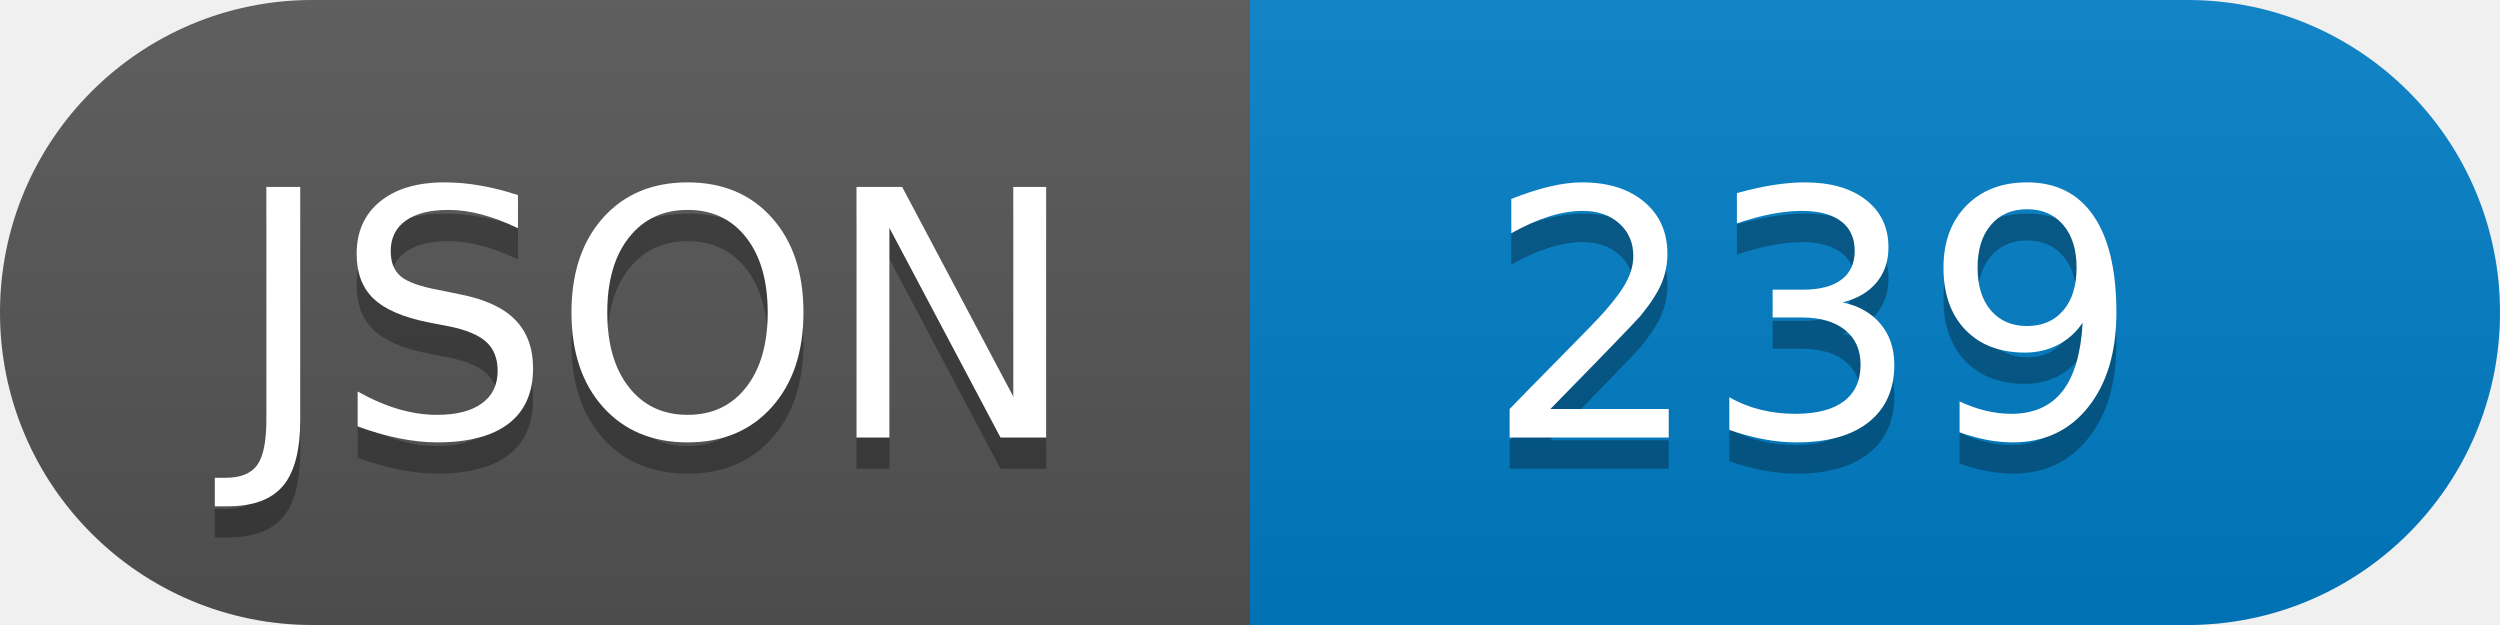
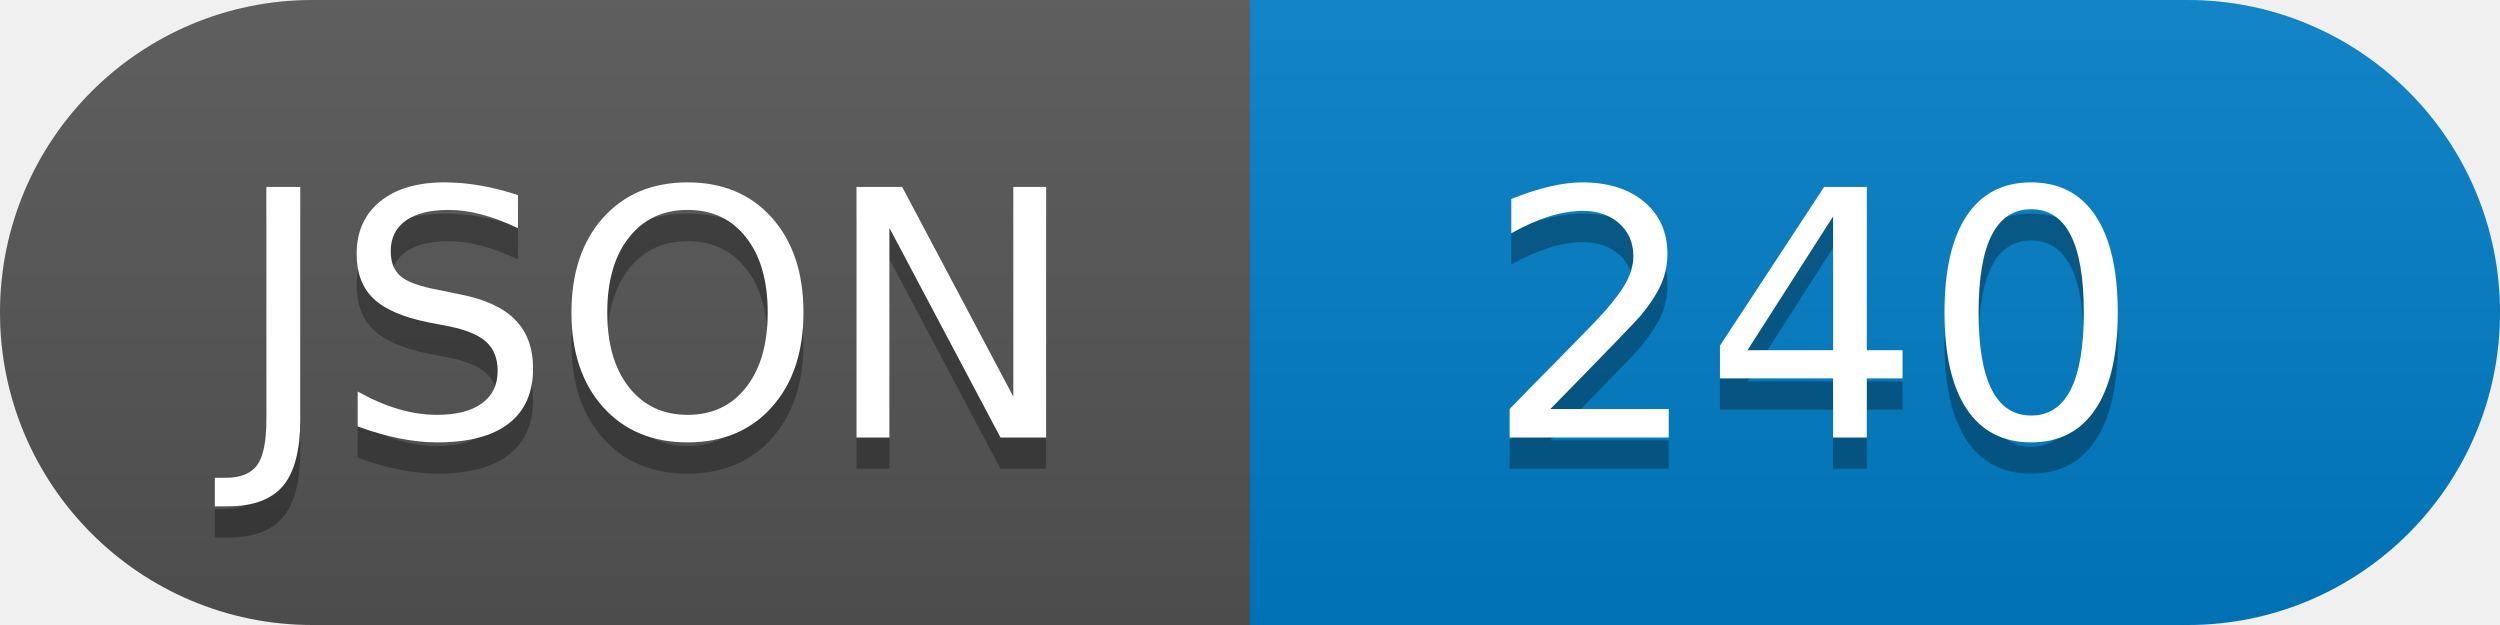
<svg xmlns="http://www.w3.org/2000/svg" width="80" height="20" role="img" aria-label="JSON">
  <linearGradient id="s" x2="0" y2="100%">
    <stop offset="0" stop-color="#bbb" stop-opacity=".1" />
    <stop offset="1" stop-opacity=".1" />
  </linearGradient>
  <clipPath id="r">
    <rect width="80" height="20" rx="10" fill="#fff" />
  </clipPath>
  <g clip-path="url(#r)">
    <rect width="40" height="20" fill="#555" />
    <rect x="40" width="40" height="20" fill="#007ec6" />
    <rect width="80" height="20" fill="url(#s)" />
  </g>
  <g fill="#fff" text-anchor="middle" font-family="Verdana,Geneva,DejaVu Sans,sans-serif" text-rendering="geometricPrecision" font-size="110">
    <text aria-hidden="true" x="210" y="150" fill="#010101" fill-opacity=".3" transform="scale(.1)" textLength="">JSON</text>
    <text x="210" y="140" transform="scale(.1)" fill="#fff" textLength="">JSON</text>
-     <text aria-hidden="true" x="580" y="150" fill="#010101" fill-opacity=".3" transform="scale(.1)" textLength="">239</text>
-     <text x="580" y="140" transform="scale(.1)" fill="#fff" textLength="">239</text>
+     <text aria-hidden="true" x="580" y="150" fill="#010101" fill-opacity=".3" transform="scale(.1)" textLength="">240</text>
+     <text x="580" y="140" transform="scale(.1)" fill="#fff" textLength="">240</text>
  </g>
</svg>
